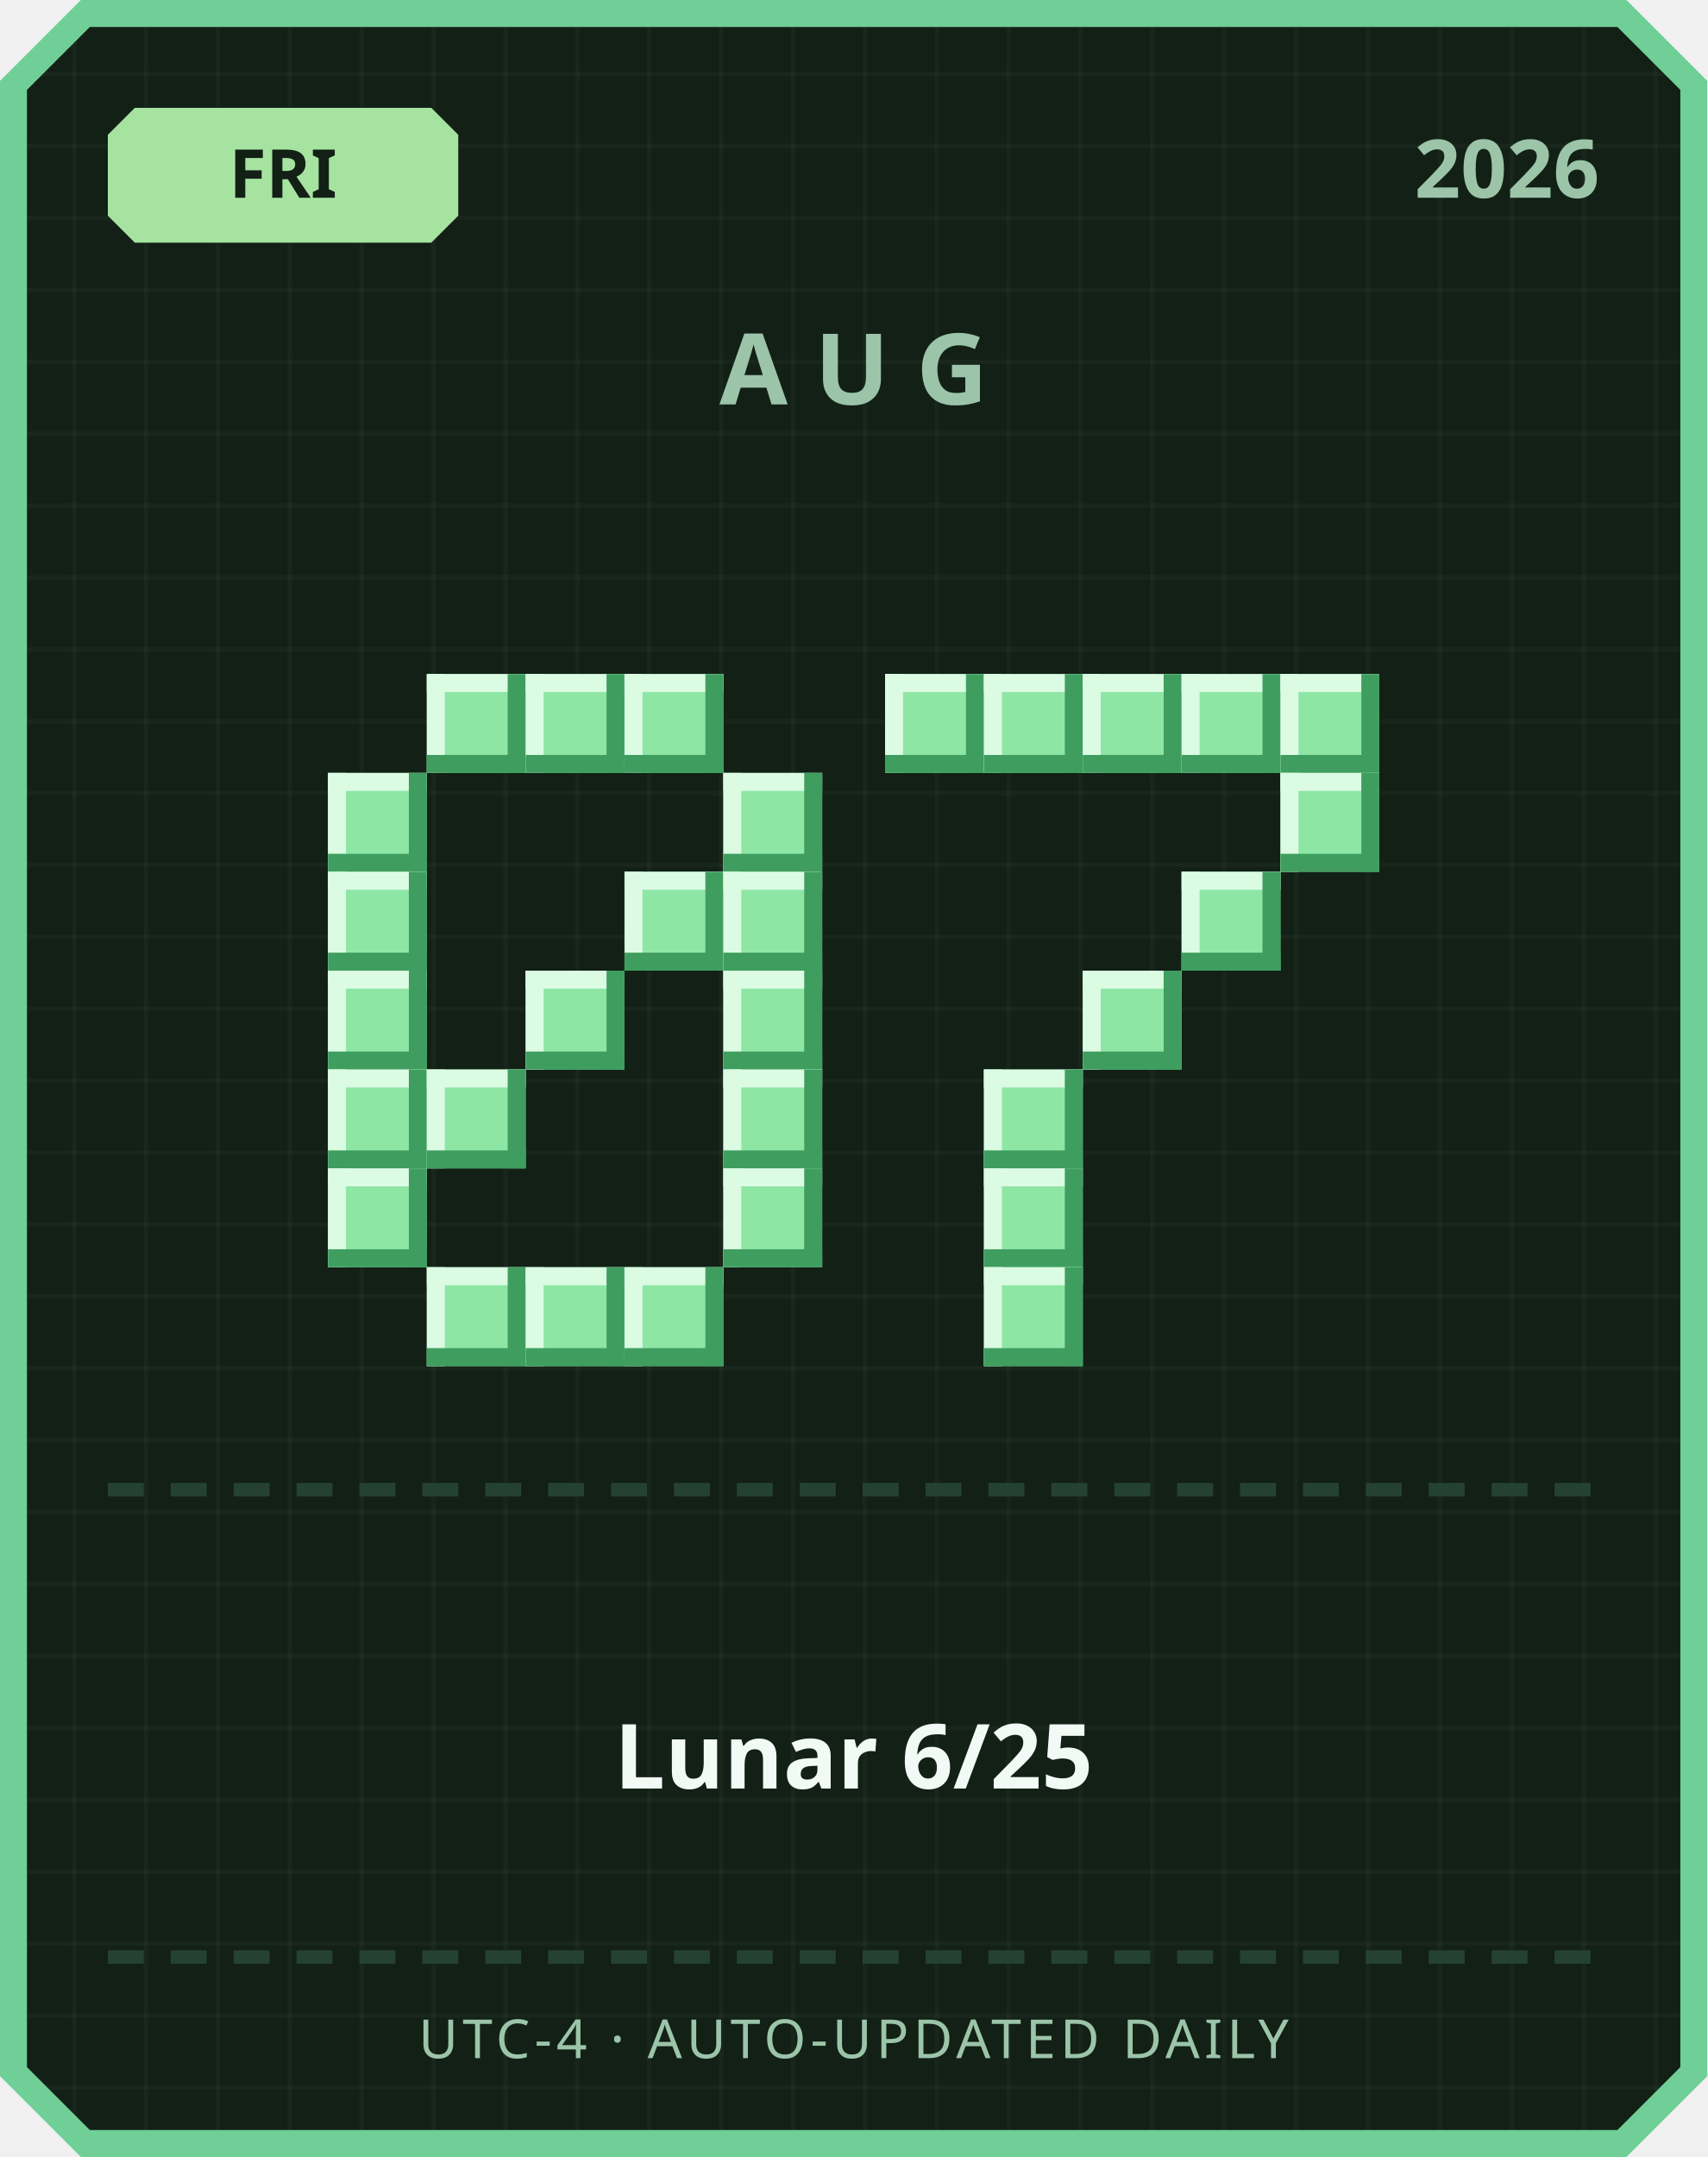
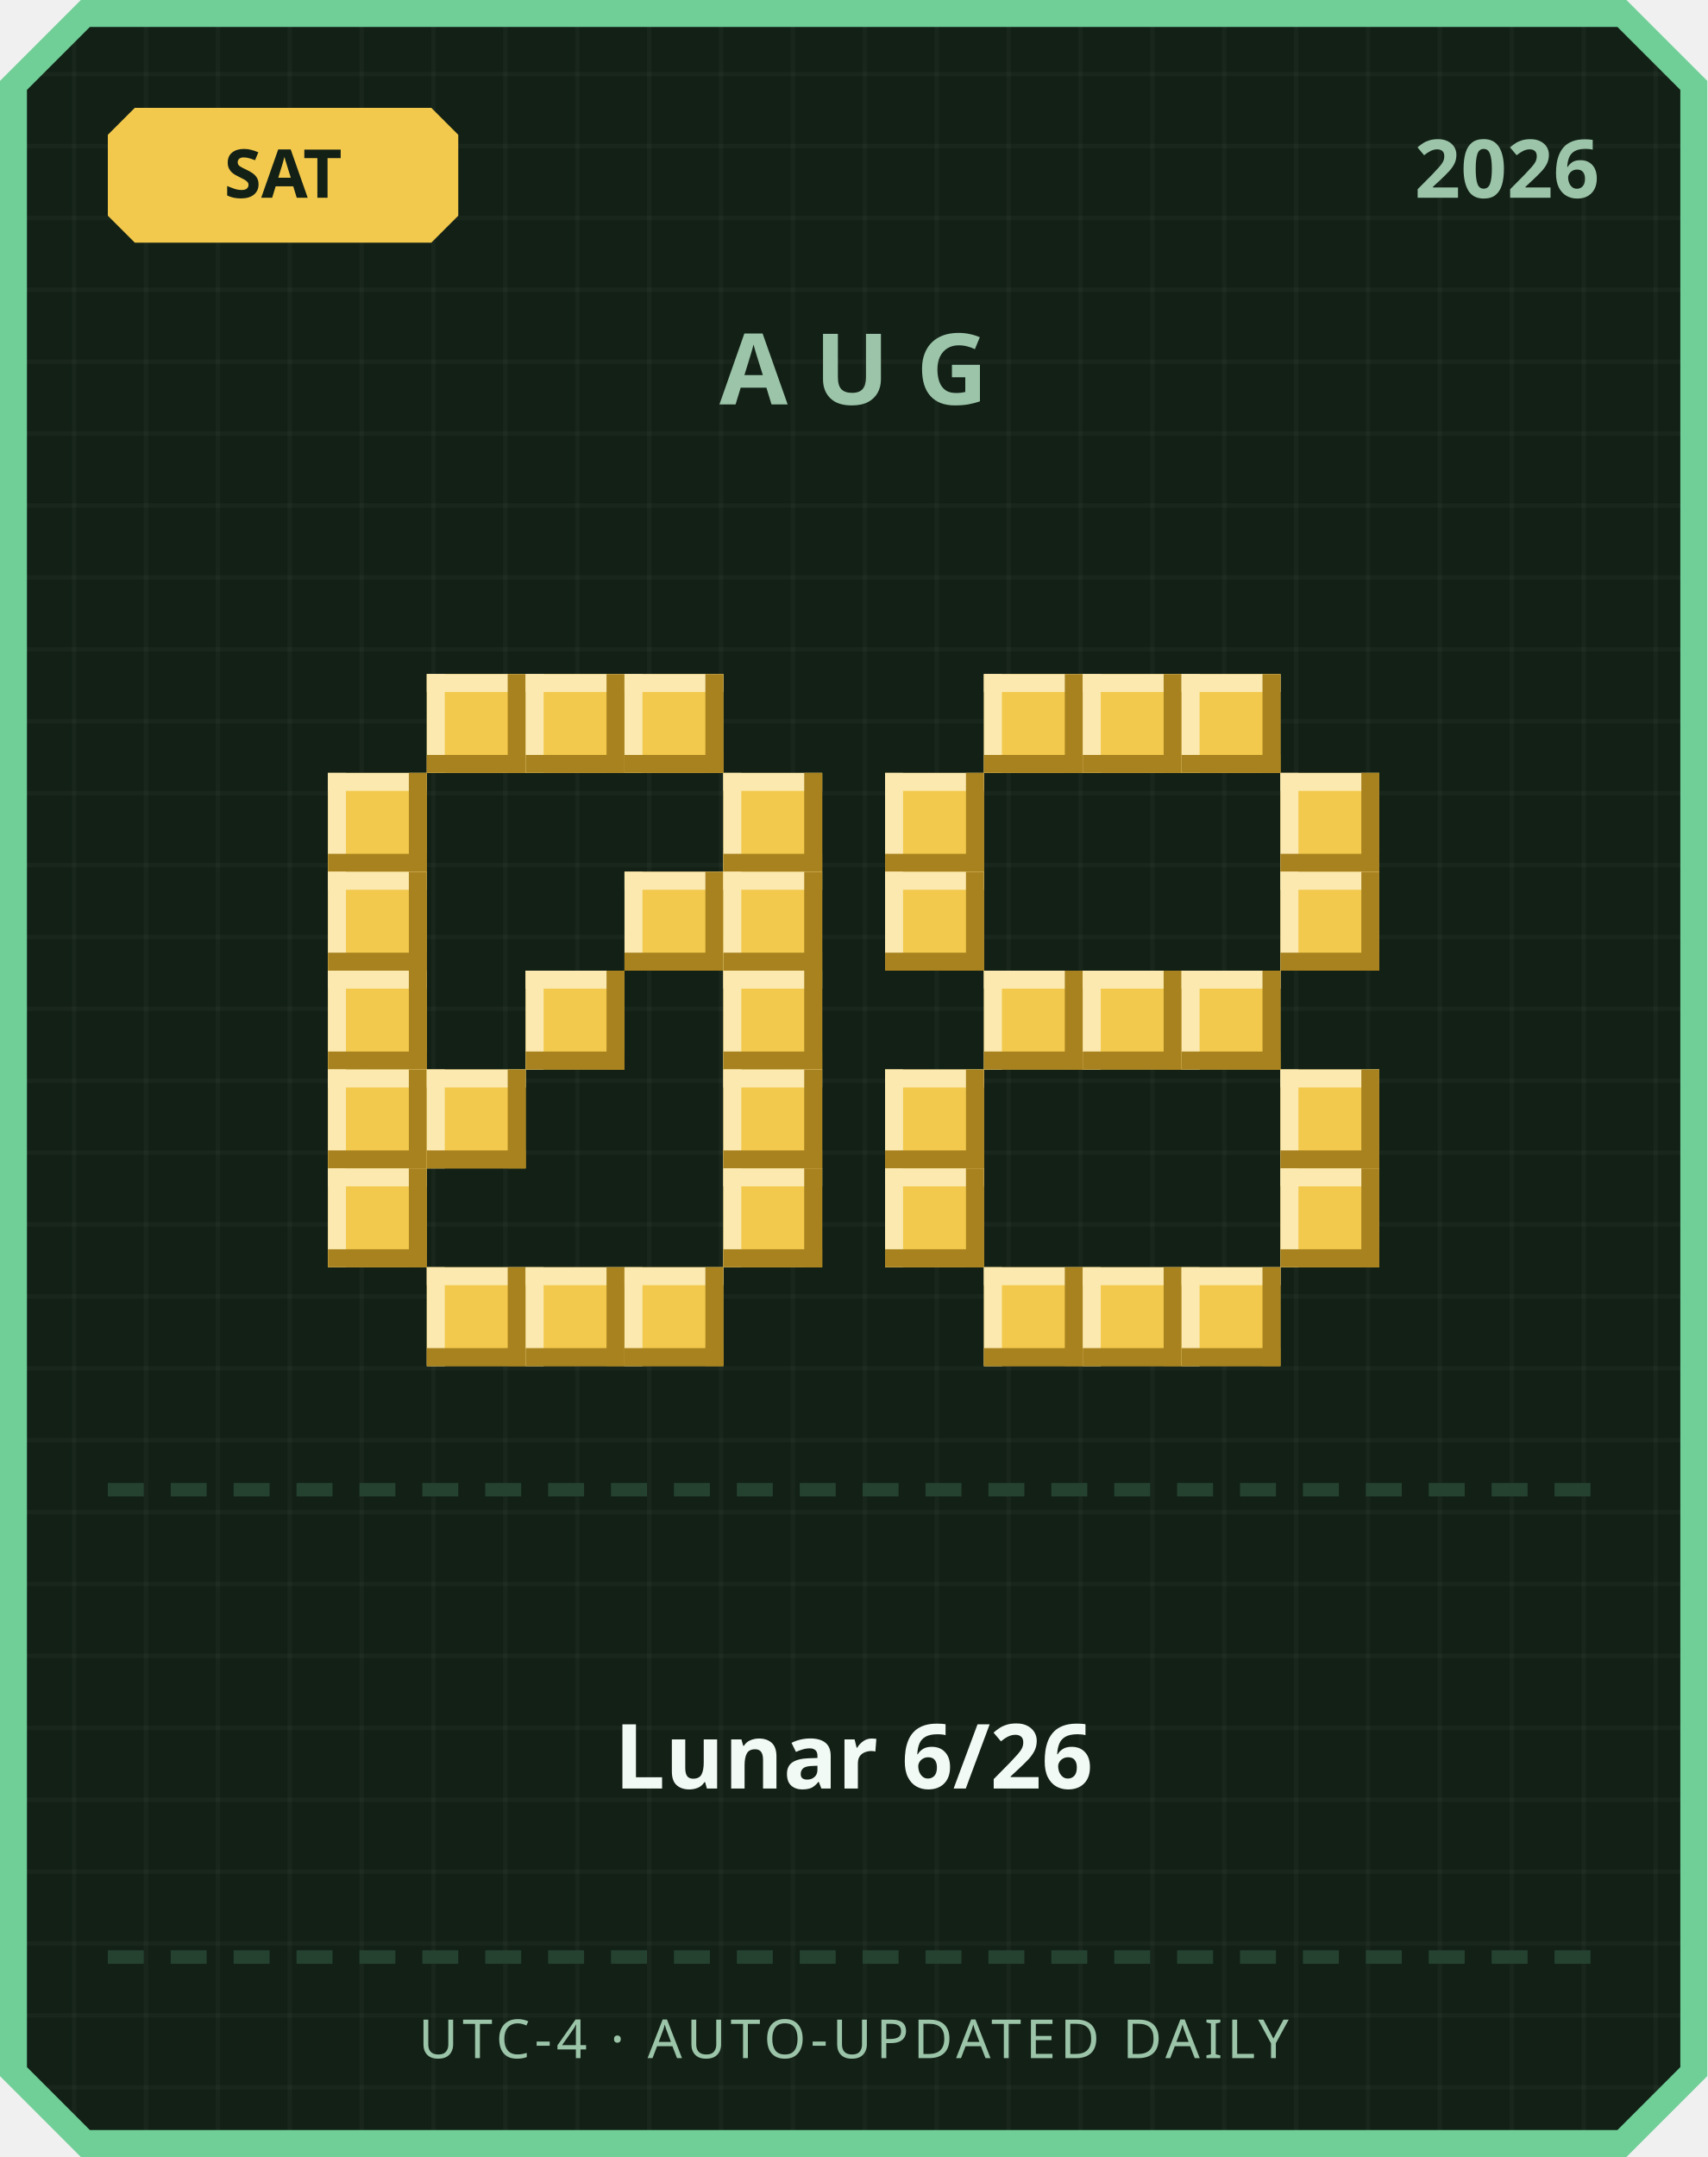
<svg xmlns="http://www.w3.org/2000/svg" width="380" height="480" viewBox="0 0 380 480">
  <defs>
    <pattern id="grid" width="16" height="16" patternUnits="userSpaceOnUse">
      <rect width="16" height="16" fill="#122016" />
      <rect width="1" height="16" fill="#ffffff" opacity="0.03" />
      <rect width="16" height="1" fill="#ffffff" opacity="0.03" />
    </pattern>
  </defs>
  <path d="M 18,0 L 362,0 L 380,18 L 380,462 L 362,480 L 18,480 L 0,462 L 0,18 Z" fill="#6fcf97" />
  <path d="M 20,6 L 360,6 L 374,20 L 374,460 L 360,474 L 20,474 L 6,460 L 6,20 Z" fill="url(#grid)" />
-   <path d="M 30,24 L 96,24 L 102,30 L 102,48 L 96,54 L 30,54 L 24,48 L 24,30 Z" fill="#a6e3a1" />
-   <text x="63" y="44" text-anchor="middle" font-family="'Segoe UI', sans-serif" font-size="15" font-weight="700" fill="#122016">FRI</text>
+   <path d="M 30,24 L 96,24 L 102,30 L 102,48 L 96,54 L 30,54 L 24,48 L 24,30 Z" fill="#f2c94c" />
+   <text x="63" y="44" text-anchor="middle" font-family="'Segoe UI', sans-serif" font-size="15" font-weight="700" fill="#122016">SAT</text>
  <text x="356" y="44" text-anchor="end" font-family="'Segoe UI', sans-serif" font-size="18" font-weight="700" fill="#9bc4a8">2026</text>
  <text x="190" y="90" text-anchor="middle" font-family="'Segoe UI', sans-serif" font-size="22" font-weight="700" letter-spacing="6" fill="#9bc4a8">AUG</text>
-   <rect x="95" y="150" width="22" height="22" fill="#8ee6a5" />
-   <rect x="95" y="150" width="22" height="4" fill="#dbfbe3" />
-   <rect x="95" y="150" width="4" height="22" fill="#dbfbe3" />
-   <rect x="95" y="168" width="22" height="4" fill="#3f9e5f" />
-   <rect x="113" y="150" width="4" height="22" fill="#3f9e5f" />
-   <rect x="117" y="150" width="22" height="22" fill="#8ee6a5" />
-   <rect x="117" y="150" width="22" height="4" fill="#dbfbe3" />
-   <rect x="117" y="150" width="4" height="22" fill="#dbfbe3" />
-   <rect x="117" y="168" width="22" height="4" fill="#3f9e5f" />
-   <rect x="135" y="150" width="4" height="22" fill="#3f9e5f" />
-   <rect x="139" y="150" width="22" height="22" fill="#8ee6a5" />
-   <rect x="139" y="150" width="22" height="4" fill="#dbfbe3" />
-   <rect x="139" y="150" width="4" height="22" fill="#dbfbe3" />
-   <rect x="139" y="168" width="22" height="4" fill="#3f9e5f" />
-   <rect x="157" y="150" width="4" height="22" fill="#3f9e5f" />
-   <rect x="73" y="172" width="22" height="22" fill="#8ee6a5" />
-   <rect x="73" y="172" width="22" height="4" fill="#dbfbe3" />
-   <rect x="73" y="172" width="4" height="22" fill="#dbfbe3" />
-   <rect x="73" y="190" width="22" height="4" fill="#3f9e5f" />
-   <rect x="91" y="172" width="4" height="22" fill="#3f9e5f" />
-   <rect x="161" y="172" width="22" height="22" fill="#8ee6a5" />
-   <rect x="161" y="172" width="22" height="4" fill="#dbfbe3" />
-   <rect x="161" y="172" width="4" height="22" fill="#dbfbe3" />
-   <rect x="161" y="190" width="22" height="4" fill="#3f9e5f" />
-   <rect x="179" y="172" width="4" height="22" fill="#3f9e5f" />
-   <rect x="73" y="194" width="22" height="22" fill="#8ee6a5" />
-   <rect x="73" y="194" width="22" height="4" fill="#dbfbe3" />
-   <rect x="73" y="194" width="4" height="22" fill="#dbfbe3" />
-   <rect x="73" y="212" width="22" height="4" fill="#3f9e5f" />
-   <rect x="91" y="194" width="4" height="22" fill="#3f9e5f" />
-   <rect x="139" y="194" width="22" height="22" fill="#8ee6a5" />
-   <rect x="139" y="194" width="22" height="4" fill="#dbfbe3" />
-   <rect x="139" y="194" width="4" height="22" fill="#dbfbe3" />
-   <rect x="139" y="212" width="22" height="4" fill="#3f9e5f" />
-   <rect x="157" y="194" width="4" height="22" fill="#3f9e5f" />
-   <rect x="161" y="194" width="22" height="22" fill="#8ee6a5" />
-   <rect x="161" y="194" width="22" height="4" fill="#dbfbe3" />
-   <rect x="161" y="194" width="4" height="22" fill="#dbfbe3" />
-   <rect x="161" y="212" width="22" height="4" fill="#3f9e5f" />
-   <rect x="179" y="194" width="4" height="22" fill="#3f9e5f" />
-   <rect x="73" y="216" width="22" height="22" fill="#8ee6a5" />
-   <rect x="73" y="216" width="22" height="4" fill="#dbfbe3" />
-   <rect x="73" y="216" width="4" height="22" fill="#dbfbe3" />
-   <rect x="73" y="234" width="22" height="4" fill="#3f9e5f" />
-   <rect x="91" y="216" width="4" height="22" fill="#3f9e5f" />
-   <rect x="117" y="216" width="22" height="22" fill="#8ee6a5" />
-   <rect x="117" y="216" width="22" height="4" fill="#dbfbe3" />
-   <rect x="117" y="216" width="4" height="22" fill="#dbfbe3" />
-   <rect x="117" y="234" width="22" height="4" fill="#3f9e5f" />
-   <rect x="135" y="216" width="4" height="22" fill="#3f9e5f" />
-   <rect x="161" y="216" width="22" height="22" fill="#8ee6a5" />
-   <rect x="161" y="216" width="22" height="4" fill="#dbfbe3" />
-   <rect x="161" y="216" width="4" height="22" fill="#dbfbe3" />
-   <rect x="161" y="234" width="22" height="4" fill="#3f9e5f" />
-   <rect x="179" y="216" width="4" height="22" fill="#3f9e5f" />
-   <rect x="73" y="238" width="22" height="22" fill="#8ee6a5" />
-   <rect x="73" y="238" width="22" height="4" fill="#dbfbe3" />
-   <rect x="73" y="238" width="4" height="22" fill="#dbfbe3" />
-   <rect x="73" y="256" width="22" height="4" fill="#3f9e5f" />
-   <rect x="91" y="238" width="4" height="22" fill="#3f9e5f" />
-   <rect x="95" y="238" width="22" height="22" fill="#8ee6a5" />
-   <rect x="95" y="238" width="22" height="4" fill="#dbfbe3" />
-   <rect x="95" y="238" width="4" height="22" fill="#dbfbe3" />
-   <rect x="95" y="256" width="22" height="4" fill="#3f9e5f" />
-   <rect x="113" y="238" width="4" height="22" fill="#3f9e5f" />
-   <rect x="161" y="238" width="22" height="22" fill="#8ee6a5" />
-   <rect x="161" y="238" width="22" height="4" fill="#dbfbe3" />
-   <rect x="161" y="238" width="4" height="22" fill="#dbfbe3" />
-   <rect x="161" y="256" width="22" height="4" fill="#3f9e5f" />
-   <rect x="179" y="238" width="4" height="22" fill="#3f9e5f" />
-   <rect x="73" y="260" width="22" height="22" fill="#8ee6a5" />
-   <rect x="73" y="260" width="22" height="4" fill="#dbfbe3" />
-   <rect x="73" y="260" width="4" height="22" fill="#dbfbe3" />
-   <rect x="73" y="278" width="22" height="4" fill="#3f9e5f" />
-   <rect x="91" y="260" width="4" height="22" fill="#3f9e5f" />
-   <rect x="161" y="260" width="22" height="22" fill="#8ee6a5" />
-   <rect x="161" y="260" width="22" height="4" fill="#dbfbe3" />
-   <rect x="161" y="260" width="4" height="22" fill="#dbfbe3" />
-   <rect x="161" y="278" width="22" height="4" fill="#3f9e5f" />
-   <rect x="179" y="260" width="4" height="22" fill="#3f9e5f" />
-   <rect x="95" y="282" width="22" height="22" fill="#8ee6a5" />
-   <rect x="95" y="282" width="22" height="4" fill="#dbfbe3" />
-   <rect x="95" y="282" width="4" height="22" fill="#dbfbe3" />
-   <rect x="95" y="300" width="22" height="4" fill="#3f9e5f" />
-   <rect x="113" y="282" width="4" height="22" fill="#3f9e5f" />
-   <rect x="117" y="282" width="22" height="22" fill="#8ee6a5" />
-   <rect x="117" y="282" width="22" height="4" fill="#dbfbe3" />
-   <rect x="117" y="282" width="4" height="22" fill="#dbfbe3" />
-   <rect x="117" y="300" width="22" height="4" fill="#3f9e5f" />
-   <rect x="135" y="282" width="4" height="22" fill="#3f9e5f" />
-   <rect x="139" y="282" width="22" height="22" fill="#8ee6a5" />
-   <rect x="139" y="282" width="22" height="4" fill="#dbfbe3" />
-   <rect x="139" y="282" width="4" height="22" fill="#dbfbe3" />
-   <rect x="139" y="300" width="22" height="4" fill="#3f9e5f" />
-   <rect x="157" y="282" width="4" height="22" fill="#3f9e5f" />
-   <rect x="197" y="150" width="22" height="22" fill="#8ee6a5" />
-   <rect x="197" y="150" width="22" height="4" fill="#dbfbe3" />
-   <rect x="197" y="150" width="4" height="22" fill="#dbfbe3" />
-   <rect x="197" y="168" width="22" height="4" fill="#3f9e5f" />
-   <rect x="215" y="150" width="4" height="22" fill="#3f9e5f" />
-   <rect x="219" y="150" width="22" height="22" fill="#8ee6a5" />
-   <rect x="219" y="150" width="22" height="4" fill="#dbfbe3" />
-   <rect x="219" y="150" width="4" height="22" fill="#dbfbe3" />
-   <rect x="219" y="168" width="22" height="4" fill="#3f9e5f" />
-   <rect x="237" y="150" width="4" height="22" fill="#3f9e5f" />
-   <rect x="241" y="150" width="22" height="22" fill="#8ee6a5" />
-   <rect x="241" y="150" width="22" height="4" fill="#dbfbe3" />
-   <rect x="241" y="150" width="4" height="22" fill="#dbfbe3" />
-   <rect x="241" y="168" width="22" height="4" fill="#3f9e5f" />
-   <rect x="259" y="150" width="4" height="22" fill="#3f9e5f" />
-   <rect x="263" y="150" width="22" height="22" fill="#8ee6a5" />
-   <rect x="263" y="150" width="22" height="4" fill="#dbfbe3" />
-   <rect x="263" y="150" width="4" height="22" fill="#dbfbe3" />
-   <rect x="263" y="168" width="22" height="4" fill="#3f9e5f" />
-   <rect x="281" y="150" width="4" height="22" fill="#3f9e5f" />
-   <rect x="285" y="150" width="22" height="22" fill="#8ee6a5" />
-   <rect x="285" y="150" width="22" height="4" fill="#dbfbe3" />
-   <rect x="285" y="150" width="4" height="22" fill="#dbfbe3" />
-   <rect x="285" y="168" width="22" height="4" fill="#3f9e5f" />
-   <rect x="303" y="150" width="4" height="22" fill="#3f9e5f" />
-   <rect x="285" y="172" width="22" height="22" fill="#8ee6a5" />
-   <rect x="285" y="172" width="22" height="4" fill="#dbfbe3" />
-   <rect x="285" y="172" width="4" height="22" fill="#dbfbe3" />
-   <rect x="285" y="190" width="22" height="4" fill="#3f9e5f" />
-   <rect x="303" y="172" width="4" height="22" fill="#3f9e5f" />
-   <rect x="263" y="194" width="22" height="22" fill="#8ee6a5" />
-   <rect x="263" y="194" width="22" height="4" fill="#dbfbe3" />
-   <rect x="263" y="194" width="4" height="22" fill="#dbfbe3" />
-   <rect x="263" y="212" width="22" height="4" fill="#3f9e5f" />
-   <rect x="281" y="194" width="4" height="22" fill="#3f9e5f" />
-   <rect x="241" y="216" width="22" height="22" fill="#8ee6a5" />
-   <rect x="241" y="216" width="22" height="4" fill="#dbfbe3" />
-   <rect x="241" y="216" width="4" height="22" fill="#dbfbe3" />
-   <rect x="241" y="234" width="22" height="4" fill="#3f9e5f" />
-   <rect x="259" y="216" width="4" height="22" fill="#3f9e5f" />
-   <rect x="219" y="238" width="22" height="22" fill="#8ee6a5" />
-   <rect x="219" y="238" width="22" height="4" fill="#dbfbe3" />
-   <rect x="219" y="238" width="4" height="22" fill="#dbfbe3" />
-   <rect x="219" y="256" width="22" height="4" fill="#3f9e5f" />
-   <rect x="237" y="238" width="4" height="22" fill="#3f9e5f" />
-   <rect x="219" y="260" width="22" height="22" fill="#8ee6a5" />
-   <rect x="219" y="260" width="22" height="4" fill="#dbfbe3" />
-   <rect x="219" y="260" width="4" height="22" fill="#dbfbe3" />
-   <rect x="219" y="278" width="22" height="4" fill="#3f9e5f" />
-   <rect x="237" y="260" width="4" height="22" fill="#3f9e5f" />
-   <rect x="219" y="282" width="22" height="22" fill="#8ee6a5" />
-   <rect x="219" y="282" width="22" height="4" fill="#dbfbe3" />
-   <rect x="219" y="282" width="4" height="22" fill="#dbfbe3" />
-   <rect x="219" y="300" width="22" height="4" fill="#3f9e5f" />
-   <rect x="237" y="282" width="4" height="22" fill="#3f9e5f" />
+   <rect x="95" y="150" width="22" height="22" fill="#f2c94c" />
+   <rect x="95" y="150" width="22" height="4" fill="#fbe9b0" />
+   <rect x="95" y="150" width="4" height="22" fill="#fbe9b0" />
+   <rect x="95" y="168" width="22" height="4" fill="#a8821f" />
+   <rect x="113" y="150" width="4" height="22" fill="#a8821f" />
+   <rect x="117" y="150" width="22" height="22" fill="#f2c94c" />
+   <rect x="117" y="150" width="22" height="4" fill="#fbe9b0" />
+   <rect x="117" y="150" width="4" height="22" fill="#fbe9b0" />
+   <rect x="117" y="168" width="22" height="4" fill="#a8821f" />
+   <rect x="135" y="150" width="4" height="22" fill="#a8821f" />
+   <rect x="139" y="150" width="22" height="22" fill="#f2c94c" />
+   <rect x="139" y="150" width="22" height="4" fill="#fbe9b0" />
+   <rect x="139" y="150" width="4" height="22" fill="#fbe9b0" />
+   <rect x="139" y="168" width="22" height="4" fill="#a8821f" />
+   <rect x="157" y="150" width="4" height="22" fill="#a8821f" />
+   <rect x="73" y="172" width="22" height="22" fill="#f2c94c" />
+   <rect x="73" y="172" width="22" height="4" fill="#fbe9b0" />
+   <rect x="73" y="172" width="4" height="22" fill="#fbe9b0" />
+   <rect x="73" y="190" width="22" height="4" fill="#a8821f" />
+   <rect x="91" y="172" width="4" height="22" fill="#a8821f" />
+   <rect x="161" y="172" width="22" height="22" fill="#f2c94c" />
+   <rect x="161" y="172" width="22" height="4" fill="#fbe9b0" />
+   <rect x="161" y="172" width="4" height="22" fill="#fbe9b0" />
+   <rect x="161" y="190" width="22" height="4" fill="#a8821f" />
+   <rect x="179" y="172" width="4" height="22" fill="#a8821f" />
+   <rect x="73" y="194" width="22" height="22" fill="#f2c94c" />
+   <rect x="73" y="194" width="22" height="4" fill="#fbe9b0" />
+   <rect x="73" y="194" width="4" height="22" fill="#fbe9b0" />
+   <rect x="73" y="212" width="22" height="4" fill="#a8821f" />
+   <rect x="91" y="194" width="4" height="22" fill="#a8821f" />
+   <rect x="139" y="194" width="22" height="22" fill="#f2c94c" />
+   <rect x="139" y="194" width="22" height="4" fill="#fbe9b0" />
+   <rect x="139" y="194" width="4" height="22" fill="#fbe9b0" />
+   <rect x="139" y="212" width="22" height="4" fill="#a8821f" />
+   <rect x="157" y="194" width="4" height="22" fill="#a8821f" />
+   <rect x="161" y="194" width="22" height="22" fill="#f2c94c" />
+   <rect x="161" y="194" width="22" height="4" fill="#fbe9b0" />
+   <rect x="161" y="194" width="4" height="22" fill="#fbe9b0" />
+   <rect x="161" y="212" width="22" height="4" fill="#a8821f" />
+   <rect x="179" y="194" width="4" height="22" fill="#a8821f" />
+   <rect x="73" y="216" width="22" height="22" fill="#f2c94c" />
+   <rect x="73" y="216" width="22" height="4" fill="#fbe9b0" />
+   <rect x="73" y="216" width="4" height="22" fill="#fbe9b0" />
+   <rect x="73" y="234" width="22" height="4" fill="#a8821f" />
+   <rect x="91" y="216" width="4" height="22" fill="#a8821f" />
+   <rect x="117" y="216" width="22" height="22" fill="#f2c94c" />
+   <rect x="117" y="216" width="22" height="4" fill="#fbe9b0" />
+   <rect x="117" y="216" width="4" height="22" fill="#fbe9b0" />
+   <rect x="117" y="234" width="22" height="4" fill="#a8821f" />
+   <rect x="135" y="216" width="4" height="22" fill="#a8821f" />
+   <rect x="161" y="216" width="22" height="22" fill="#f2c94c" />
+   <rect x="161" y="216" width="22" height="4" fill="#fbe9b0" />
+   <rect x="161" y="216" width="4" height="22" fill="#fbe9b0" />
+   <rect x="161" y="234" width="22" height="4" fill="#a8821f" />
+   <rect x="179" y="216" width="4" height="22" fill="#a8821f" />
+   <rect x="73" y="238" width="22" height="22" fill="#f2c94c" />
+   <rect x="73" y="238" width="22" height="4" fill="#fbe9b0" />
+   <rect x="73" y="238" width="4" height="22" fill="#fbe9b0" />
+   <rect x="73" y="256" width="22" height="4" fill="#a8821f" />
+   <rect x="91" y="238" width="4" height="22" fill="#a8821f" />
+   <rect x="95" y="238" width="22" height="22" fill="#f2c94c" />
+   <rect x="95" y="238" width="22" height="4" fill="#fbe9b0" />
+   <rect x="95" y="238" width="4" height="22" fill="#fbe9b0" />
+   <rect x="95" y="256" width="22" height="4" fill="#a8821f" />
+   <rect x="113" y="238" width="4" height="22" fill="#a8821f" />
+   <rect x="161" y="238" width="22" height="22" fill="#f2c94c" />
+   <rect x="161" y="238" width="22" height="4" fill="#fbe9b0" />
+   <rect x="161" y="238" width="4" height="22" fill="#fbe9b0" />
+   <rect x="161" y="256" width="22" height="4" fill="#a8821f" />
+   <rect x="179" y="238" width="4" height="22" fill="#a8821f" />
+   <rect x="73" y="260" width="22" height="22" fill="#f2c94c" />
+   <rect x="73" y="260" width="22" height="4" fill="#fbe9b0" />
+   <rect x="73" y="260" width="4" height="22" fill="#fbe9b0" />
+   <rect x="73" y="278" width="22" height="4" fill="#a8821f" />
+   <rect x="91" y="260" width="4" height="22" fill="#a8821f" />
+   <rect x="161" y="260" width="22" height="22" fill="#f2c94c" />
+   <rect x="161" y="260" width="22" height="4" fill="#fbe9b0" />
+   <rect x="161" y="260" width="4" height="22" fill="#fbe9b0" />
+   <rect x="161" y="278" width="22" height="4" fill="#a8821f" />
+   <rect x="179" y="260" width="4" height="22" fill="#a8821f" />
+   <rect x="95" y="282" width="22" height="22" fill="#f2c94c" />
+   <rect x="95" y="282" width="22" height="4" fill="#fbe9b0" />
+   <rect x="95" y="282" width="4" height="22" fill="#fbe9b0" />
+   <rect x="95" y="300" width="22" height="4" fill="#a8821f" />
+   <rect x="113" y="282" width="4" height="22" fill="#a8821f" />
+   <rect x="117" y="282" width="22" height="22" fill="#f2c94c" />
+   <rect x="117" y="282" width="22" height="4" fill="#fbe9b0" />
+   <rect x="117" y="282" width="4" height="22" fill="#fbe9b0" />
+   <rect x="117" y="300" width="22" height="4" fill="#a8821f" />
+   <rect x="135" y="282" width="4" height="22" fill="#a8821f" />
+   <rect x="139" y="282" width="22" height="22" fill="#f2c94c" />
+   <rect x="139" y="282" width="22" height="4" fill="#fbe9b0" />
+   <rect x="139" y="282" width="4" height="22" fill="#fbe9b0" />
+   <rect x="139" y="300" width="22" height="4" fill="#a8821f" />
+   <rect x="157" y="282" width="4" height="22" fill="#a8821f" />
+   <rect x="219" y="150" width="22" height="22" fill="#f2c94c" />
+   <rect x="219" y="150" width="22" height="4" fill="#fbe9b0" />
+   <rect x="219" y="150" width="4" height="22" fill="#fbe9b0" />
+   <rect x="219" y="168" width="22" height="4" fill="#a8821f" />
+   <rect x="237" y="150" width="4" height="22" fill="#a8821f" />
+   <rect x="241" y="150" width="22" height="22" fill="#f2c94c" />
+   <rect x="241" y="150" width="22" height="4" fill="#fbe9b0" />
+   <rect x="241" y="150" width="4" height="22" fill="#fbe9b0" />
+   <rect x="241" y="168" width="22" height="4" fill="#a8821f" />
+   <rect x="259" y="150" width="4" height="22" fill="#a8821f" />
+   <rect x="263" y="150" width="22" height="22" fill="#f2c94c" />
+   <rect x="263" y="150" width="22" height="4" fill="#fbe9b0" />
+   <rect x="263" y="150" width="4" height="22" fill="#fbe9b0" />
+   <rect x="263" y="168" width="22" height="4" fill="#a8821f" />
+   <rect x="281" y="150" width="4" height="22" fill="#a8821f" />
+   <rect x="197" y="172" width="22" height="22" fill="#f2c94c" />
+   <rect x="197" y="172" width="22" height="4" fill="#fbe9b0" />
+   <rect x="197" y="172" width="4" height="22" fill="#fbe9b0" />
+   <rect x="197" y="190" width="22" height="4" fill="#a8821f" />
+   <rect x="215" y="172" width="4" height="22" fill="#a8821f" />
+   <rect x="285" y="172" width="22" height="22" fill="#f2c94c" />
+   <rect x="285" y="172" width="22" height="4" fill="#fbe9b0" />
+   <rect x="285" y="172" width="4" height="22" fill="#fbe9b0" />
+   <rect x="285" y="190" width="22" height="4" fill="#a8821f" />
+   <rect x="303" y="172" width="4" height="22" fill="#a8821f" />
+   <rect x="197" y="194" width="22" height="22" fill="#f2c94c" />
+   <rect x="197" y="194" width="22" height="4" fill="#fbe9b0" />
+   <rect x="197" y="194" width="4" height="22" fill="#fbe9b0" />
+   <rect x="197" y="212" width="22" height="4" fill="#a8821f" />
+   <rect x="215" y="194" width="4" height="22" fill="#a8821f" />
+   <rect x="285" y="194" width="22" height="22" fill="#f2c94c" />
+   <rect x="285" y="194" width="22" height="4" fill="#fbe9b0" />
+   <rect x="285" y="194" width="4" height="22" fill="#fbe9b0" />
+   <rect x="285" y="212" width="22" height="4" fill="#a8821f" />
+   <rect x="303" y="194" width="4" height="22" fill="#a8821f" />
+   <rect x="219" y="216" width="22" height="22" fill="#f2c94c" />
+   <rect x="219" y="216" width="22" height="4" fill="#fbe9b0" />
+   <rect x="219" y="216" width="4" height="22" fill="#fbe9b0" />
+   <rect x="219" y="234" width="22" height="4" fill="#a8821f" />
+   <rect x="237" y="216" width="4" height="22" fill="#a8821f" />
+   <rect x="241" y="216" width="22" height="22" fill="#f2c94c" />
+   <rect x="241" y="216" width="22" height="4" fill="#fbe9b0" />
+   <rect x="241" y="216" width="4" height="22" fill="#fbe9b0" />
+   <rect x="241" y="234" width="22" height="4" fill="#a8821f" />
+   <rect x="259" y="216" width="4" height="22" fill="#a8821f" />
+   <rect x="263" y="216" width="22" height="22" fill="#f2c94c" />
+   <rect x="263" y="216" width="22" height="4" fill="#fbe9b0" />
+   <rect x="263" y="216" width="4" height="22" fill="#fbe9b0" />
+   <rect x="263" y="234" width="22" height="4" fill="#a8821f" />
+   <rect x="281" y="216" width="4" height="22" fill="#a8821f" />
+   <rect x="197" y="238" width="22" height="22" fill="#f2c94c" />
+   <rect x="197" y="238" width="22" height="4" fill="#fbe9b0" />
+   <rect x="197" y="238" width="4" height="22" fill="#fbe9b0" />
+   <rect x="197" y="256" width="22" height="4" fill="#a8821f" />
+   <rect x="215" y="238" width="4" height="22" fill="#a8821f" />
+   <rect x="285" y="238" width="22" height="22" fill="#f2c94c" />
+   <rect x="285" y="238" width="22" height="4" fill="#fbe9b0" />
+   <rect x="285" y="238" width="4" height="22" fill="#fbe9b0" />
+   <rect x="285" y="256" width="22" height="4" fill="#a8821f" />
+   <rect x="303" y="238" width="4" height="22" fill="#a8821f" />
+   <rect x="197" y="260" width="22" height="22" fill="#f2c94c" />
+   <rect x="197" y="260" width="22" height="4" fill="#fbe9b0" />
+   <rect x="197" y="260" width="4" height="22" fill="#fbe9b0" />
+   <rect x="197" y="278" width="22" height="4" fill="#a8821f" />
+   <rect x="215" y="260" width="4" height="22" fill="#a8821f" />
+   <rect x="285" y="260" width="22" height="22" fill="#f2c94c" />
+   <rect x="285" y="260" width="22" height="4" fill="#fbe9b0" />
+   <rect x="285" y="260" width="4" height="22" fill="#fbe9b0" />
+   <rect x="285" y="278" width="22" height="4" fill="#a8821f" />
+   <rect x="303" y="260" width="4" height="22" fill="#a8821f" />
+   <rect x="219" y="282" width="22" height="22" fill="#f2c94c" />
+   <rect x="219" y="282" width="22" height="4" fill="#fbe9b0" />
+   <rect x="219" y="282" width="4" height="22" fill="#fbe9b0" />
+   <rect x="219" y="300" width="22" height="4" fill="#a8821f" />
+   <rect x="237" y="282" width="4" height="22" fill="#a8821f" />
+   <rect x="241" y="282" width="22" height="22" fill="#f2c94c" />
+   <rect x="241" y="282" width="22" height="4" fill="#fbe9b0" />
+   <rect x="241" y="282" width="4" height="22" fill="#fbe9b0" />
+   <rect x="241" y="300" width="22" height="4" fill="#a8821f" />
+   <rect x="259" y="282" width="4" height="22" fill="#a8821f" />
+   <rect x="263" y="282" width="22" height="22" fill="#f2c94c" />
+   <rect x="263" y="282" width="22" height="4" fill="#fbe9b0" />
+   <rect x="263" y="282" width="4" height="22" fill="#fbe9b0" />
+   <rect x="263" y="300" width="22" height="4" fill="#a8821f" />
+   <rect x="281" y="282" width="4" height="22" fill="#a8821f" />
  <rect x="24" y="330" width="8" height="3" fill="#254230" />
  <rect x="38" y="330" width="8" height="3" fill="#254230" />
  <rect x="52" y="330" width="8" height="3" fill="#254230" />
  <rect x="66" y="330" width="8" height="3" fill="#254230" />
  <rect x="80" y="330" width="8" height="3" fill="#254230" />
  <rect x="94" y="330" width="8" height="3" fill="#254230" />
  <rect x="108" y="330" width="8" height="3" fill="#254230" />
  <rect x="122" y="330" width="8" height="3" fill="#254230" />
  <rect x="136" y="330" width="8" height="3" fill="#254230" />
  <rect x="150" y="330" width="8" height="3" fill="#254230" />
  <rect x="164" y="330" width="8" height="3" fill="#254230" />
  <rect x="178" y="330" width="8" height="3" fill="#254230" />
  <rect x="192" y="330" width="8" height="3" fill="#254230" />
  <rect x="206" y="330" width="8" height="3" fill="#254230" />
  <rect x="220" y="330" width="8" height="3" fill="#254230" />
  <rect x="234" y="330" width="8" height="3" fill="#254230" />
  <rect x="248" y="330" width="8" height="3" fill="#254230" />
  <rect x="262" y="330" width="8" height="3" fill="#254230" />
  <rect x="276" y="330" width="8" height="3" fill="#254230" />
  <rect x="290" y="330" width="8" height="3" fill="#254230" />
  <rect x="304" y="330" width="8" height="3" fill="#254230" />
  <rect x="318" y="330" width="8" height="3" fill="#254230" />
  <rect x="332" y="330" width="8" height="3" fill="#254230" />
  <rect x="346" y="330" width="8" height="3" fill="#254230" />
-   <text x="190" y="398" text-anchor="middle" font-family="'Segoe UI', 'Microsoft JhengHei', sans-serif" font-size="20" font-weight="700" fill="#f1faf4">Lunar 6/25</text>
+   <text x="190" y="398" text-anchor="middle" font-family="'Segoe UI', 'Microsoft JhengHei', sans-serif" font-size="20" font-weight="700" fill="#f1faf4">Lunar 6/26</text>
  <rect x="24" y="434" width="8" height="3" fill="#254230" />
  <rect x="38" y="434" width="8" height="3" fill="#254230" />
  <rect x="52" y="434" width="8" height="3" fill="#254230" />
  <rect x="66" y="434" width="8" height="3" fill="#254230" />
  <rect x="80" y="434" width="8" height="3" fill="#254230" />
  <rect x="94" y="434" width="8" height="3" fill="#254230" />
  <rect x="108" y="434" width="8" height="3" fill="#254230" />
  <rect x="122" y="434" width="8" height="3" fill="#254230" />
  <rect x="136" y="434" width="8" height="3" fill="#254230" />
  <rect x="150" y="434" width="8" height="3" fill="#254230" />
  <rect x="164" y="434" width="8" height="3" fill="#254230" />
  <rect x="178" y="434" width="8" height="3" fill="#254230" />
  <rect x="192" y="434" width="8" height="3" fill="#254230" />
  <rect x="206" y="434" width="8" height="3" fill="#254230" />
  <rect x="220" y="434" width="8" height="3" fill="#254230" />
  <rect x="234" y="434" width="8" height="3" fill="#254230" />
  <rect x="248" y="434" width="8" height="3" fill="#254230" />
  <rect x="262" y="434" width="8" height="3" fill="#254230" />
  <rect x="276" y="434" width="8" height="3" fill="#254230" />
  <rect x="290" y="434" width="8" height="3" fill="#254230" />
  <rect x="304" y="434" width="8" height="3" fill="#254230" />
  <rect x="318" y="434" width="8" height="3" fill="#254230" />
  <rect x="332" y="434" width="8" height="3" fill="#254230" />
  <rect x="346" y="434" width="8" height="3" fill="#254230" />
  <text x="190" y="458" text-anchor="middle" font-family="'Segoe UI', sans-serif" font-size="12" letter-spacing="1" fill="#9bc4a8">UTC-4 · AUTO-UPDATED DAILY</text>
</svg>
